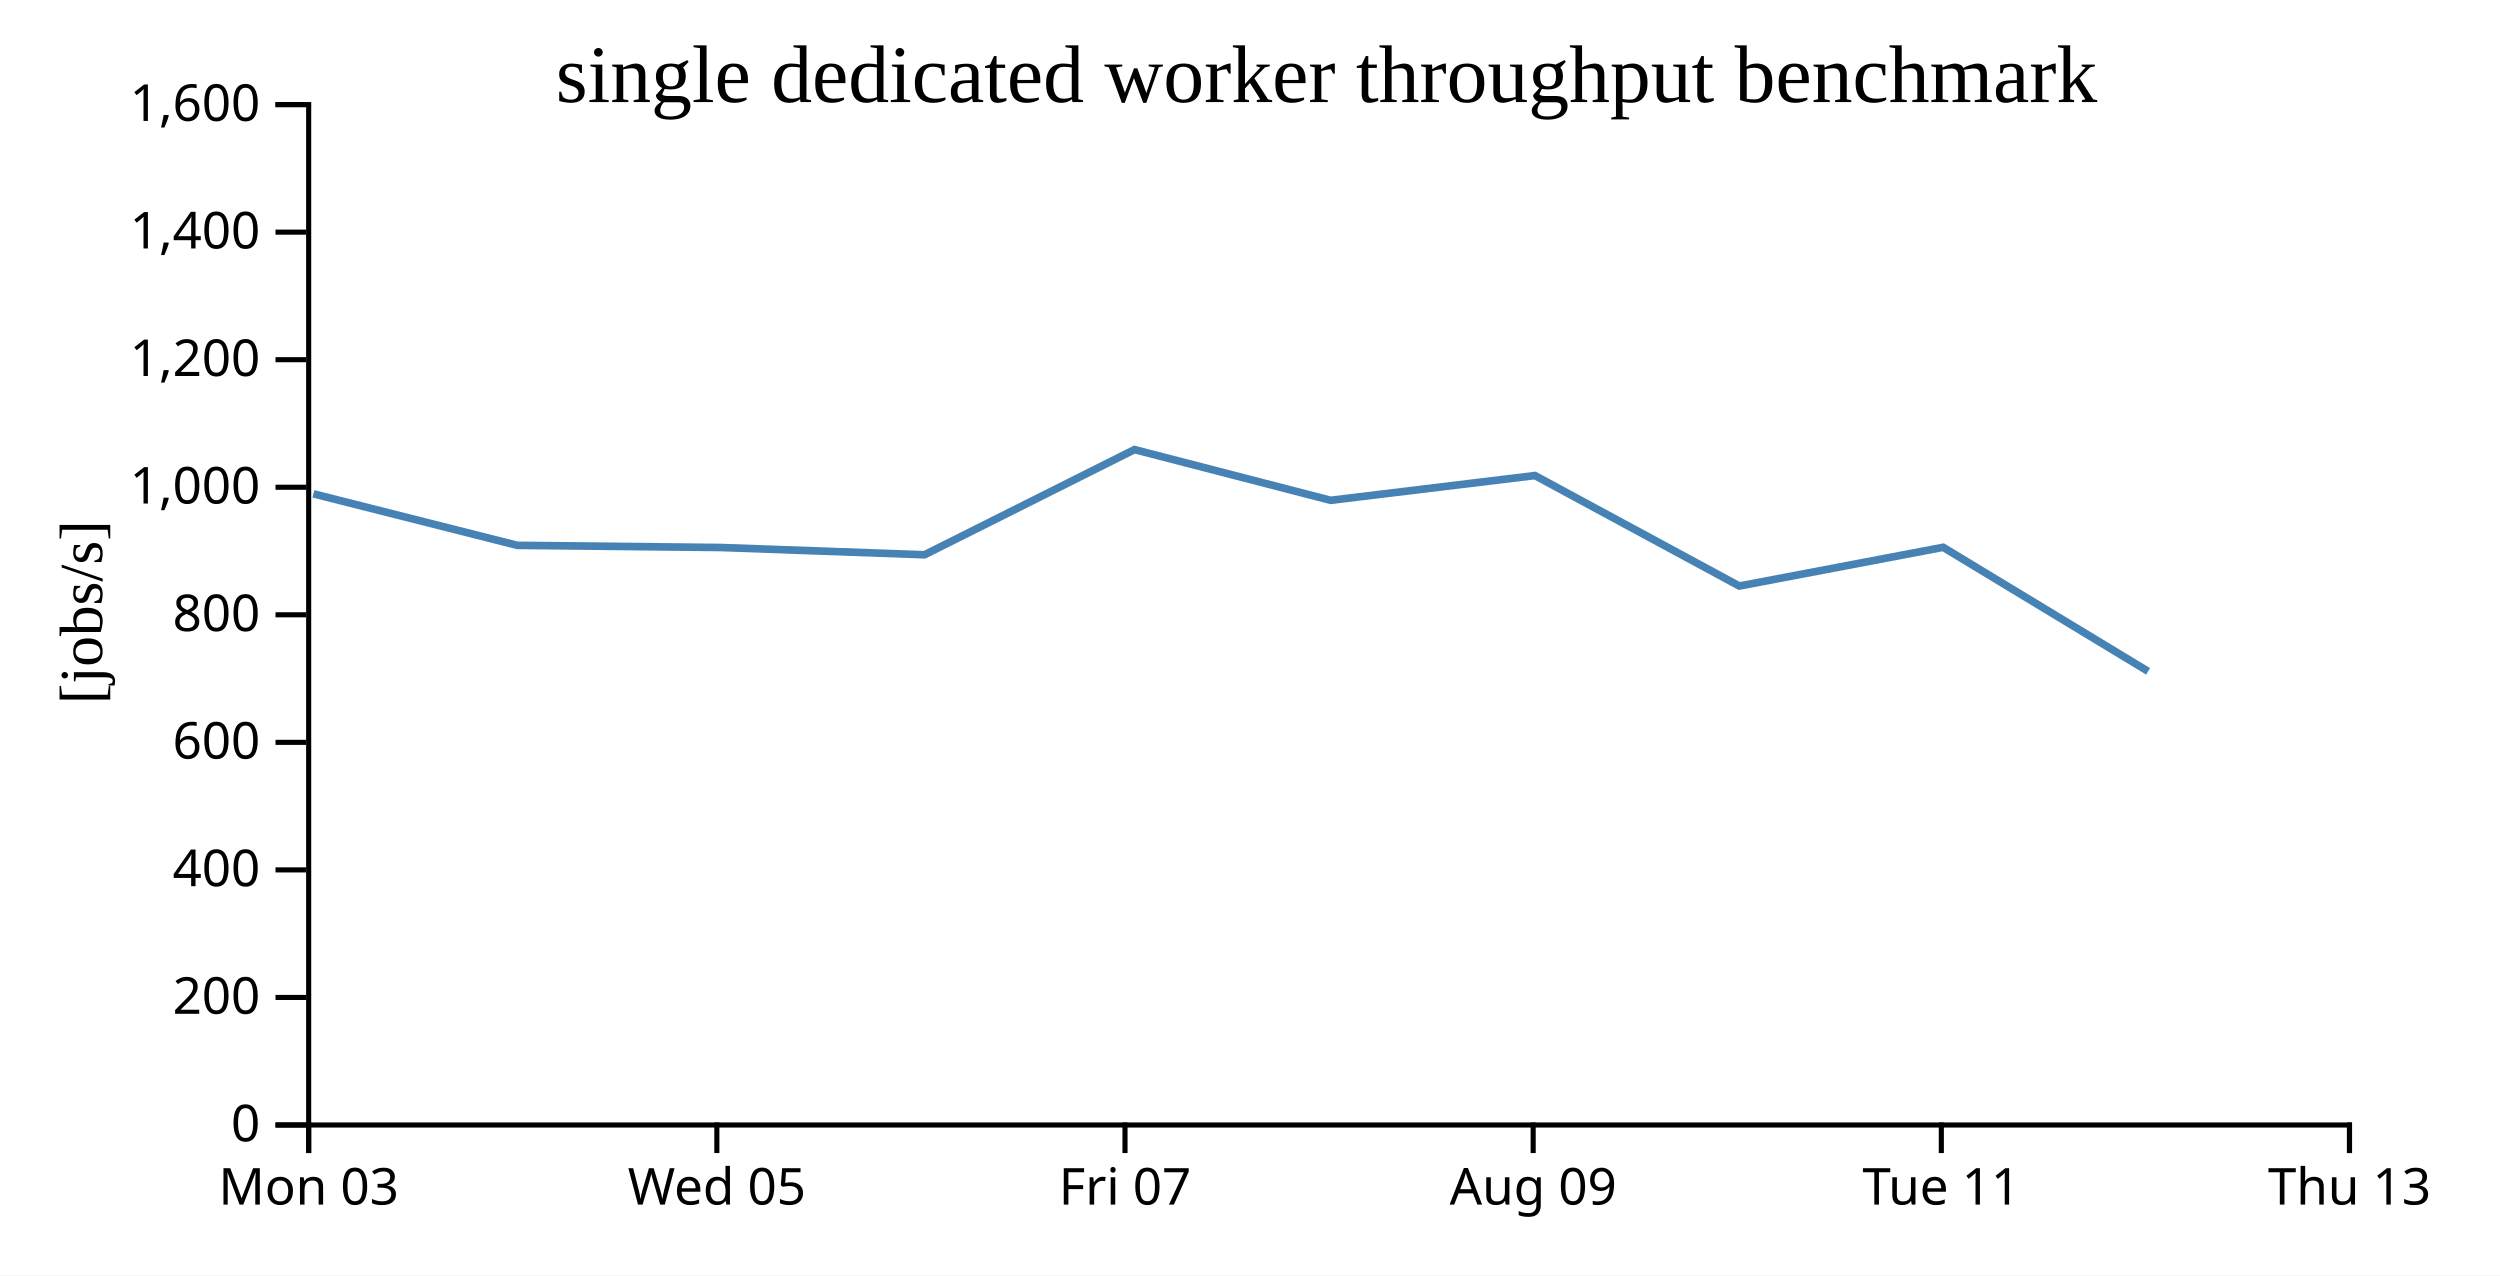
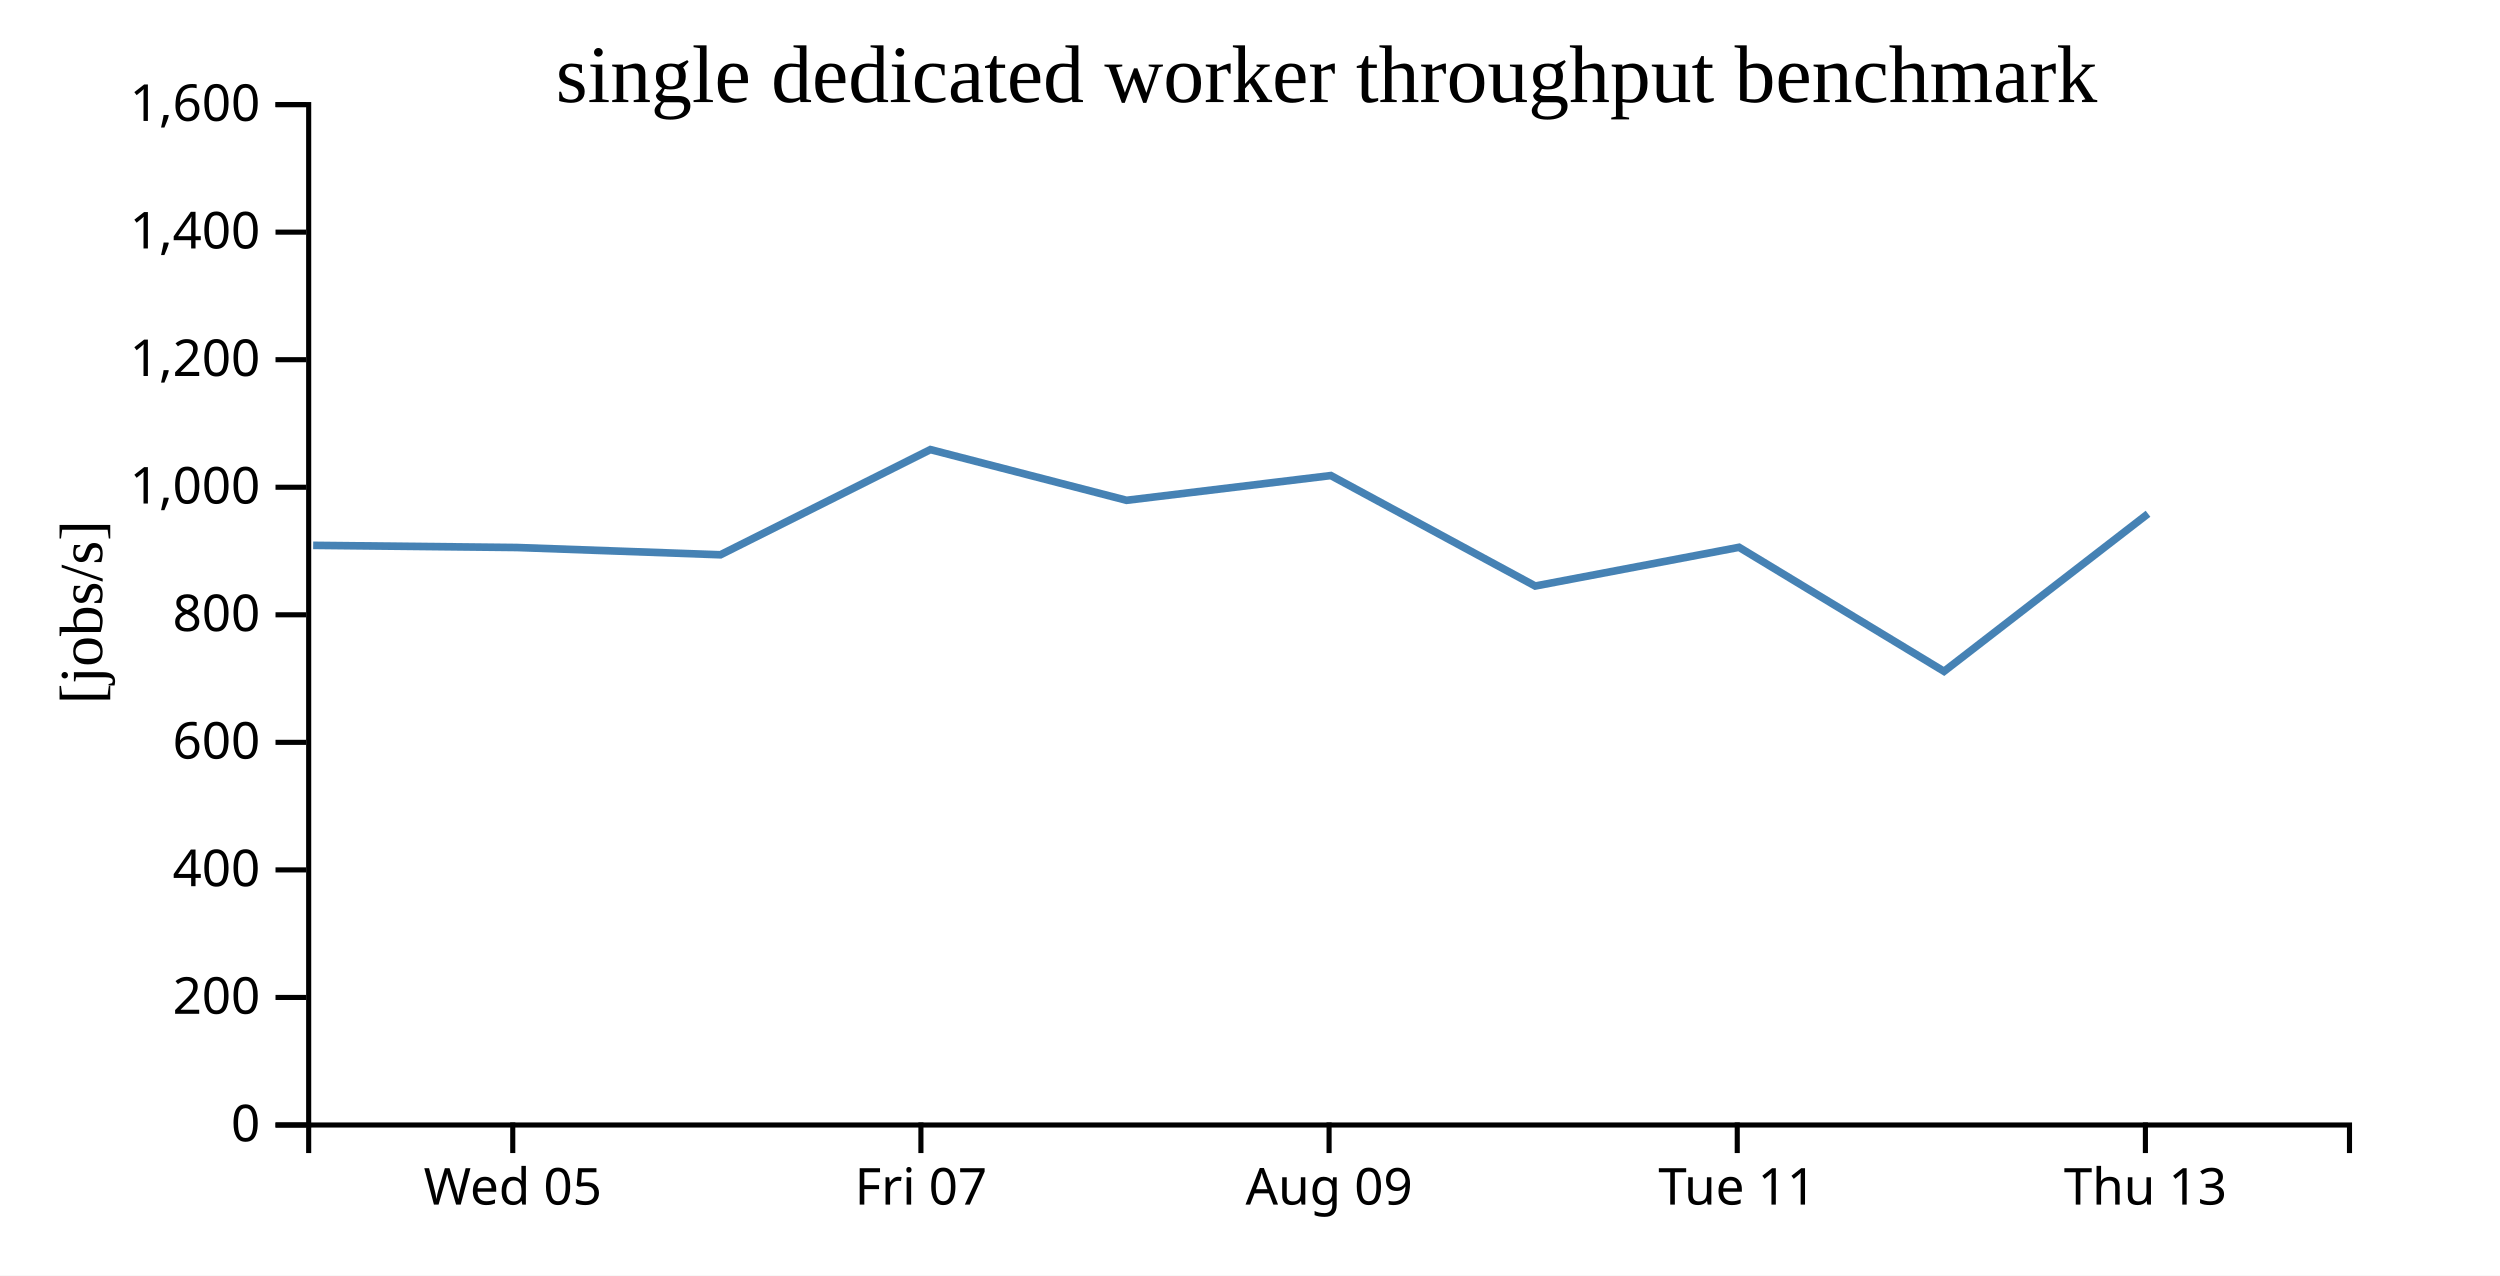
<svg xmlns="http://www.w3.org/2000/svg" width="490" height="250">
  <rect width="100%" height="100%" fill="white" />
  <g transform="translate(60,20)">
    <g transform="translate(0,200)" fill="none" font-size="10" font-family="sans-serif" text-anchor="middle">
      <path class="domain" stroke="currentColor" d="M0.5,6V0.5H400.5V6" />
-       <g class="tick" opacity="1" transform="translate(0.5,0)">
-         <line stroke="currentColor" y2="6" />
-         <text fill="currentColor" y="9" dy="0.71em">Mon 03</text>
-       </g>
-       <g class="tick" opacity="1" transform="translate(80.5,0)">
+       <g class="tick" opacity="1" transform="translate(40.5,0)">
        <line stroke="currentColor" y2="6" />
        <text fill="currentColor" y="9" dy="0.71em">Wed 05</text>
      </g>
-       <g class="tick" opacity="1" transform="translate(160.5,0)">
+       <g class="tick" opacity="1" transform="translate(120.5,0)">
        <line stroke="currentColor" y2="6" />
        <text fill="currentColor" y="9" dy="0.71em">Fri 07</text>
      </g>
-       <g class="tick" opacity="1" transform="translate(240.5,0)">
+       <g class="tick" opacity="1" transform="translate(200.5,0)">
        <line stroke="currentColor" y2="6" />
        <text fill="currentColor" y="9" dy="0.71em">Aug 09</text>
      </g>
-       <g class="tick" opacity="1" transform="translate(320.5,0)">
+       <g class="tick" opacity="1" transform="translate(280.5,0)">
        <line stroke="currentColor" y2="6" />
        <text fill="currentColor" y="9" dy="0.71em">Tue 11</text>
      </g>
-       <g class="tick" opacity="1" transform="translate(400.5,0)">
+       <g class="tick" opacity="1" transform="translate(360.5,0)">
        <line stroke="currentColor" y2="6" />
        <text fill="currentColor" y="9" dy="0.71em">Thu 13</text>
      </g>
    </g>
    <g fill="none" font-size="10" font-family="sans-serif" text-anchor="end">
      <path class="domain" stroke="currentColor" d="M-6,200.5H0.5V0.5H-6" />
      <g class="tick" opacity="1" transform="translate(0,200.5)">
        <line stroke="currentColor" x2="-6" />
        <text fill="currentColor" x="-9" dy="0.32em">0</text>
      </g>
      <g class="tick" opacity="1" transform="translate(0,175.5)">
        <line stroke="currentColor" x2="-6" />
        <text fill="currentColor" x="-9" dy="0.32em">200</text>
      </g>
      <g class="tick" opacity="1" transform="translate(0,150.5)">
        <line stroke="currentColor" x2="-6" />
        <text fill="currentColor" x="-9" dy="0.32em">400</text>
      </g>
      <g class="tick" opacity="1" transform="translate(0,125.5)">
        <line stroke="currentColor" x2="-6" />
        <text fill="currentColor" x="-9" dy="0.32em">600</text>
      </g>
      <g class="tick" opacity="1" transform="translate(0,100.5)">
        <line stroke="currentColor" x2="-6" />
        <text fill="currentColor" x="-9" dy="0.32em">800</text>
      </g>
      <g class="tick" opacity="1" transform="translate(0,75.5)">
        <line stroke="currentColor" x2="-6" />
        <text fill="currentColor" x="-9" dy="0.32em">1,000</text>
      </g>
      <g class="tick" opacity="1" transform="translate(0,50.5)">
        <line stroke="currentColor" x2="-6" />
        <text fill="currentColor" x="-9" dy="0.32em">1,200</text>
      </g>
      <g class="tick" opacity="1" transform="translate(0,25.5)">
        <line stroke="currentColor" x2="-6" />
        <text fill="currentColor" x="-9" dy="0.32em">1,400</text>
      </g>
      <g class="tick" opacity="1" transform="translate(0,0.5)">
        <line stroke="currentColor" x2="-6" />
        <text fill="currentColor" x="-9" dy="0.32em">1,600</text>
      </g>
    </g>
    <text text-anchor="middle" style="font-size: 12px" transform="rotate(-90)" y="-40" x="-100">[jobs/s]</text>
    <text text-anchor="middle" style="font-size: 16px" y="0" x="200">single dedicated worker throughput benchmark</text>
-     <path fill="none" stroke="steelblue" stroke-width="1.5" d="M1.426,76.791L41.379,86.888L81.299,87.311L121.211,88.737L162.355,68.12L200.799,78.061L240.846,73.209L280.904,94.859L320.857,87.27L361.028,111.584" />
+     <path fill="none" stroke="steelblue" stroke-width="1.5" d="M1.379,86.888L41.299,87.311L81.211,88.737L122.355,68.12L160.799,78.061L200.846,73.209L240.904,94.859L280.857,87.27L321.028,111.584L361.011,80.694" />
  </g>
</svg>
